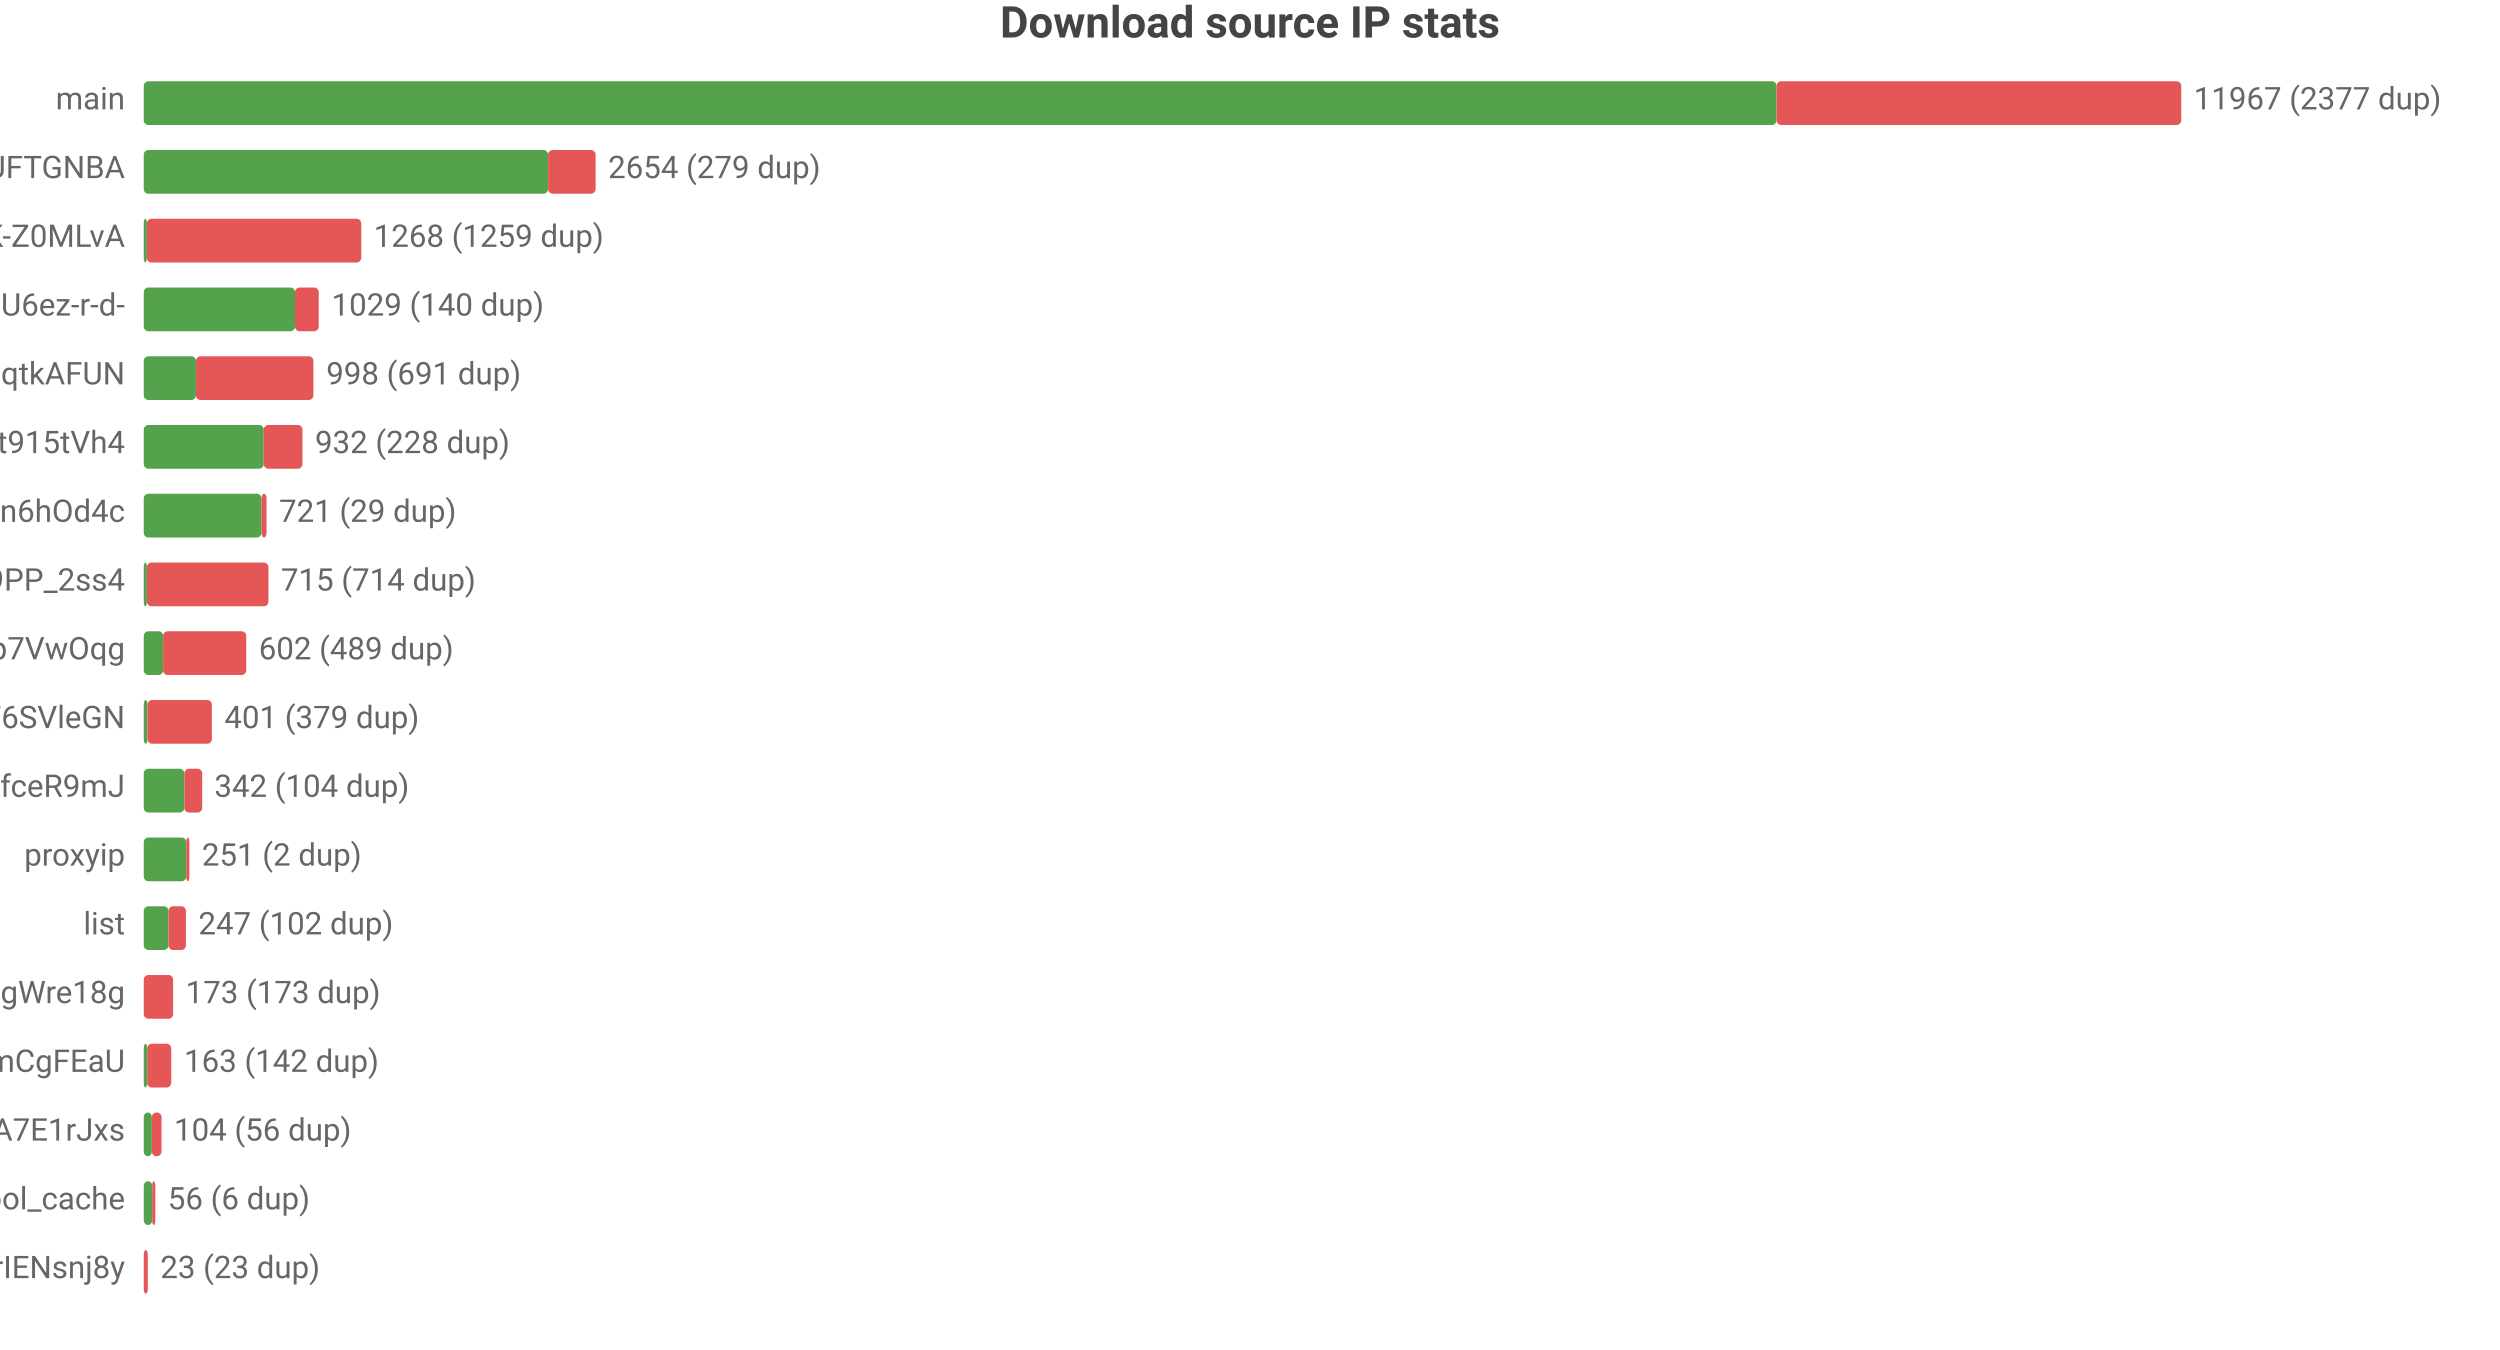
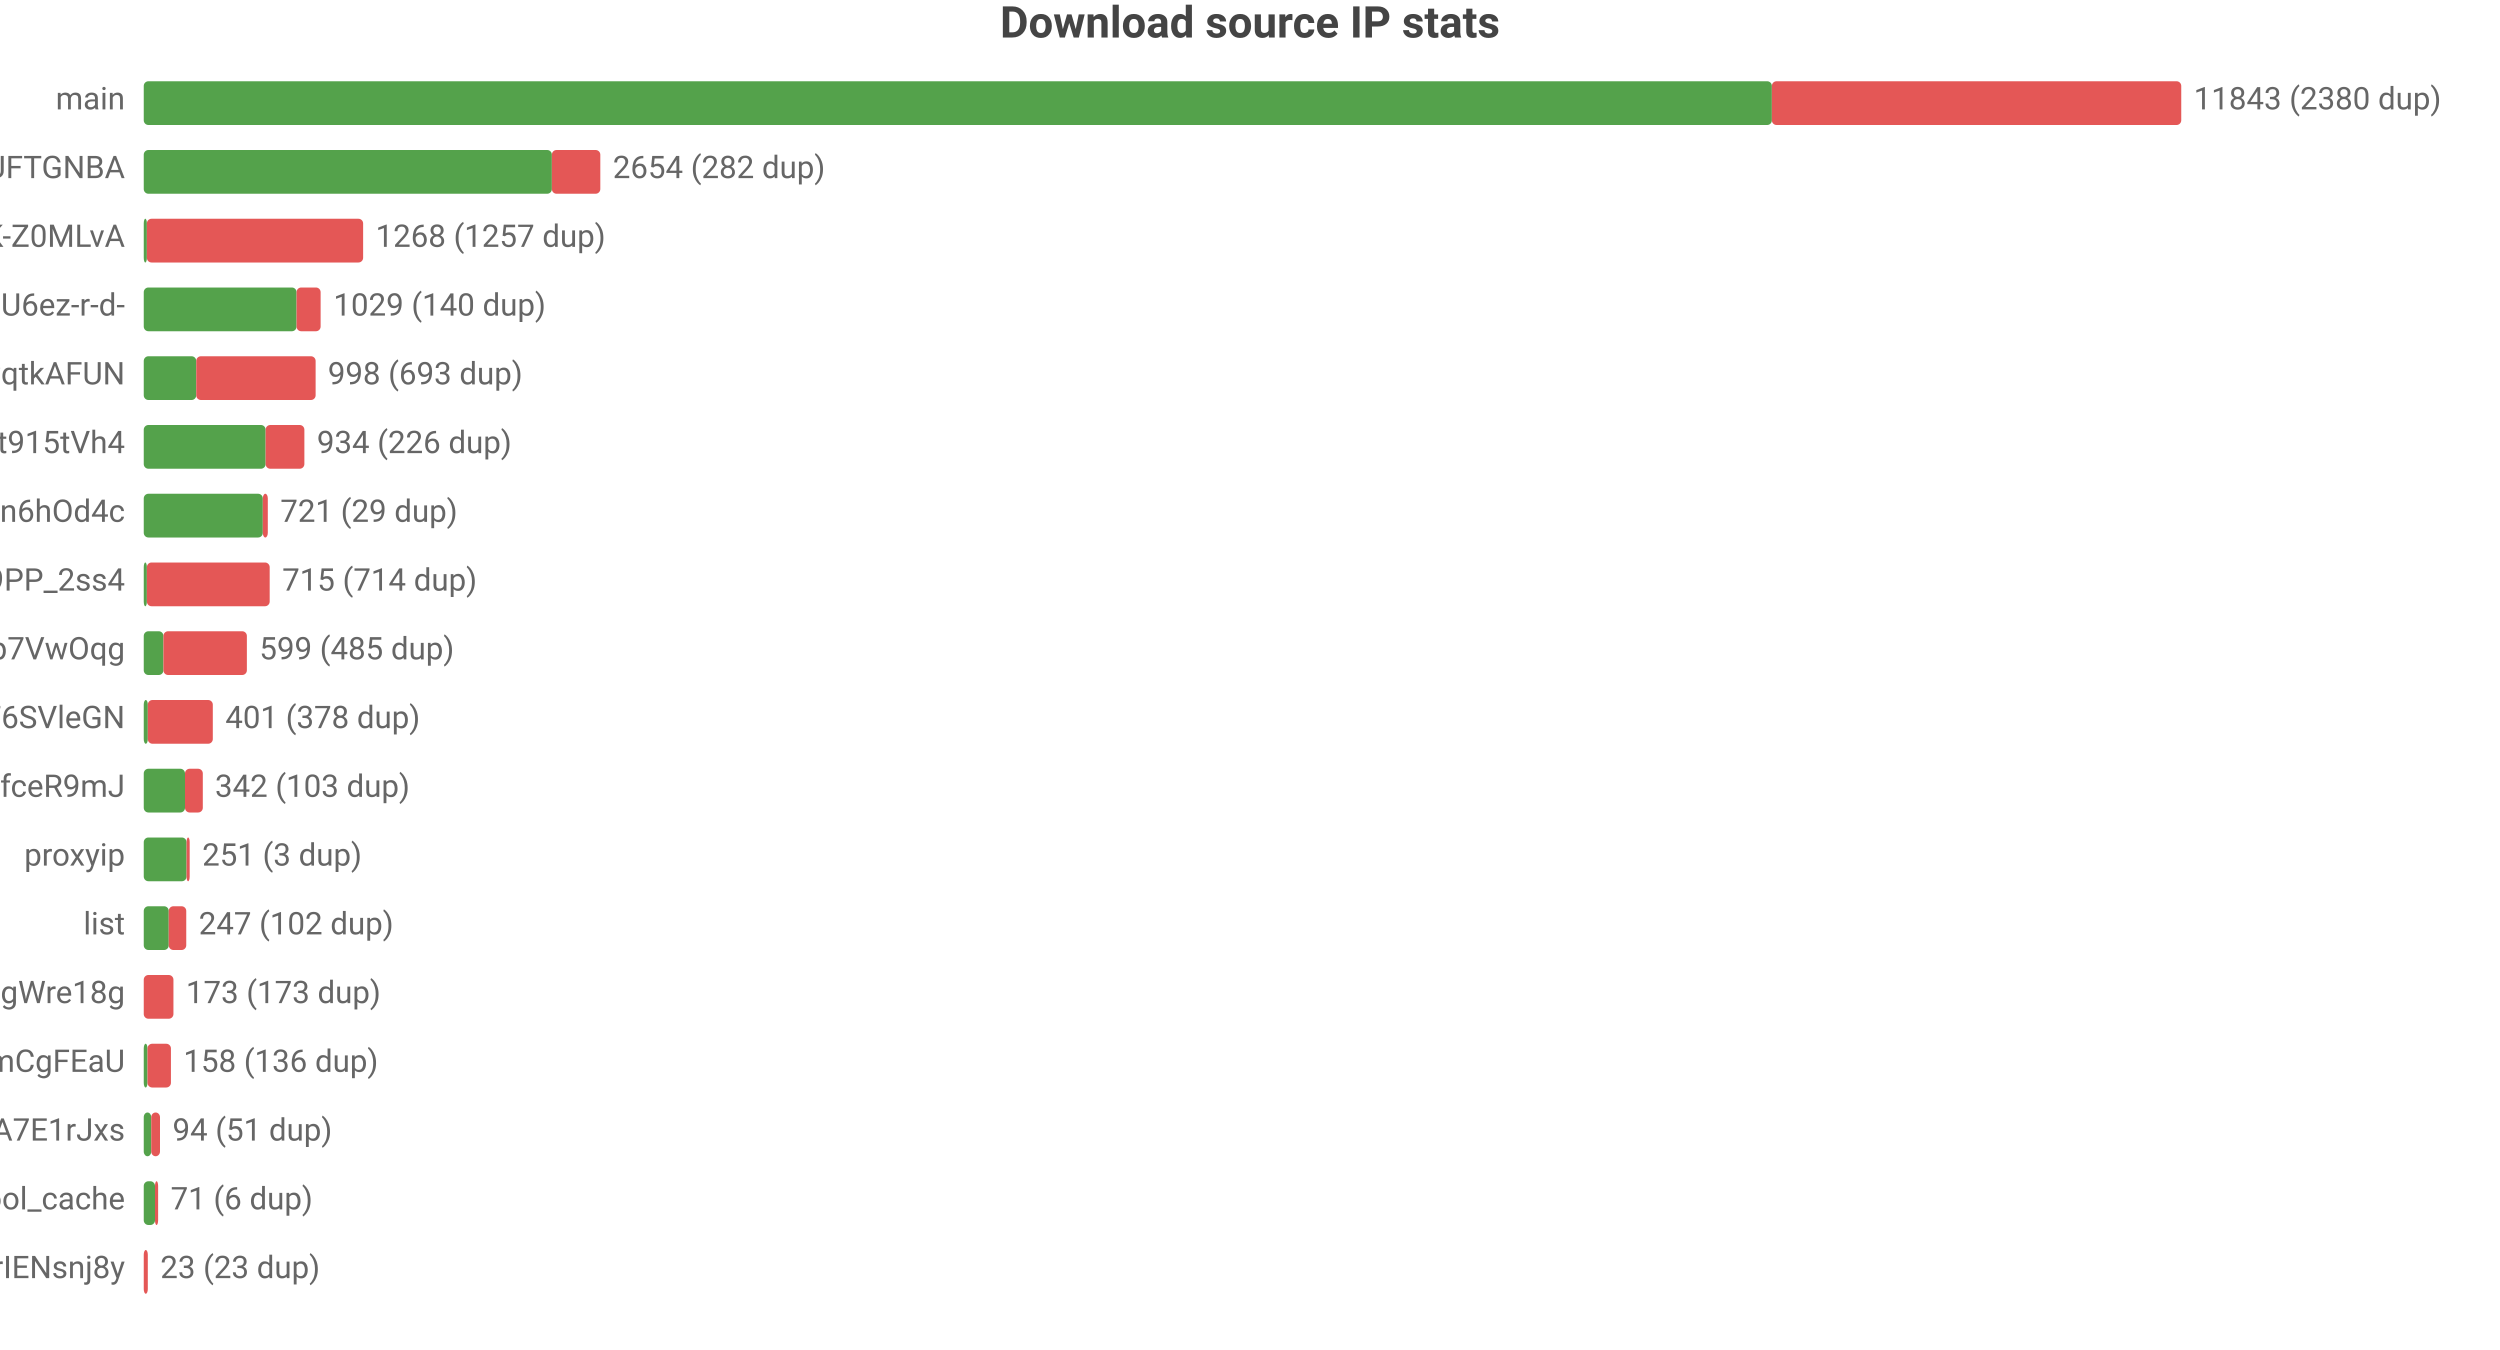
<svg xmlns="http://www.w3.org/2000/svg" width="800" height="432" viewBox="0 0 800 432">
  <rect width="800" height="432" fill="#ffffff" />
  <style>text{font-family:system-ui,-apple-system,'Segoe UI',Roboto,'PingFang SC','Microsoft YaHei','Noto Sans CJK SC',sans-serif}.g{stroke:#e8e8e8;stroke-width:1}.a{stroke:#999;stroke-width:1}.t{font-size:10px;fill:#666}.m{font-size:10px;text-anchor:middle;fill:#666}.e{font-size:10px;text-anchor:end;fill:#666}.l{font-size:11px;fill:#333}.tt{font-size:14px;font-weight:600;text-anchor:middle;fill:#444}.em{font-size:13px;text-anchor:middle;fill:#999}</style>
  <text class="tt" x="400.0" y="12">Download source IP stats</text>
  <text class="e" x="40" y="35">main</text>
-   <rect x="46" y="26" width="522.5" height="14" fill="#54a24b" rx="1.5" />
-   <rect x="568.5" y="26" width="129.5" height="14" fill="#e45756" rx="1.5" />
-   <text class="t" x="702" y="35">11967 (2377 dup)</text>
+   <rect x="46" y="26" width="521.0" height="14" fill="#54a24b" rx="1.5" />
+   <rect x="567.0" y="26" width="131.0" height="14" fill="#e45756" rx="1.5" />
+   <text class="t" x="702" y="35">11843 (2380 dup)</text>
  <text class="e" x="40" y="57">dsrc_koIyMZFFic21Px3M4Z5Wb4Aier9UFTGNBA</text>
-   <rect x="46" y="48" width="129.4" height="14" fill="#54a24b" rx="1.5" />
-   <rect x="175.4" y="48" width="15.2" height="14" fill="#e45756" rx="1.5" />
-   <text class="t" x="194.6" y="57">2654 (279 dup)</text>
+   <rect x="46" y="48" width="130.6" height="14" fill="#54a24b" rx="1.5" />
+   <rect x="176.6" y="48" width="15.5" height="14" fill="#e45756" rx="1.5" />
+   <text class="t" x="196.1" y="57">2654 (282 dup)</text>
  <text class="e" x="40" y="79">dsrc_dyz1ApcMKse5dc2AqbRKg-GCRWK-Z0MLvA</text>
  <rect x="46" y="70" width="1" height="14" fill="#54a24b" rx="1.5" />
-   <rect x="47" y="70" width="68.6" height="14" fill="#e45756" rx="1.5" />
-   <text class="t" x="119.6" y="79">1268 (1259 dup)</text>
+   <rect x="47" y="70" width="69.2" height="14" fill="#e45756" rx="1.5" />
+   <text class="t" x="120.2" y="79">1268 (1257 dup)</text>
  <text class="e" x="40" y="101">dsrc_jQi4Lke_x4pVNAHU6ez-r-d-</text>
-   <rect x="46" y="92" width="48.4" height="14" fill="#54a24b" rx="1.5" />
-   <rect x="94.4" y="92" width="7.6" height="14" fill="#e45756" rx="1.5" />
-   <text class="t" x="106.1" y="101">1029 (140 dup)</text>
+   <rect x="46" y="92" width="48.9" height="14" fill="#54a24b" rx="1.5" />
+   <rect x="94.9" y="92" width="7.7" height="14" fill="#e45756" rx="1.5" />
+   <text class="t" x="106.7" y="101">1029 (140 dup)</text>
  <text class="e" x="40" y="123">dsrc_otoqKZ97QGjdwqtkAFUN</text>
-   <rect x="46" y="114" width="16.7" height="14" fill="#54a24b" rx="1.5" />
-   <rect x="62.7" y="114" width="37.6" height="14" fill="#e45756" rx="1.5" />
-   <text class="t" x="104.4" y="123">998 (691 dup)</text>
+   <rect x="46" y="114" width="16.8" height="14" fill="#54a24b" rx="1.5" />
+   <rect x="62.8" y="114" width="38.2" height="14" fill="#e45756" rx="1.5" />
+   <text class="t" x="104.9" y="123">998 (693 dup)</text>
  <text class="e" x="40" y="145">dsrc_A4Z1CFnF_B6ORXft915tVh4</text>
-   <rect x="46" y="136" width="38.4" height="14" fill="#54a24b" rx="1.5" />
-   <rect x="84.4" y="136" width="12.4" height="14" fill="#e45756" rx="1.5" />
-   <text class="t" x="100.8" y="145">932 (228 dup)</text>
+   <rect x="46" y="136" width="39.0" height="14" fill="#54a24b" rx="1.5" />
+   <rect x="85.0" y="136" width="12.4" height="14" fill="#e45756" rx="1.5" />
+   <text class="t" x="101.4" y="145">934 (226 dup)</text>
  <text class="e" x="40" y="167">dsrc_I2Bu0-fUIC5uLd1-n6hOd4c</text>
-   <rect x="46" y="158" width="37.7" height="14" fill="#54a24b" rx="1.5" />
-   <rect x="83.7" y="158" width="1.6" height="14" fill="#e45756" rx="1.5" />
-   <text class="t" x="89.3" y="167">721 (29 dup)</text>
+   <rect x="46" y="158" width="38.1" height="14" fill="#54a24b" rx="1.5" />
+   <rect x="84.1" y="158" width="1.6" height="14" fill="#e45756" rx="1.5" />
+   <text class="t" x="89.7" y="167">721 (29 dup)</text>
  <text class="e" x="40" y="189">dsrc_NZkbMF0zJ_nVPyU9PP_2ss4</text>
  <rect x="46" y="180" width="1" height="14" fill="#54a24b" rx="1.5" />
-   <rect x="47" y="180" width="38.9" height="14" fill="#e45756" rx="1.5" />
-   <text class="t" x="89.9" y="189">715 (714 dup)</text>
+   <rect x="47" y="180" width="39.3" height="14" fill="#e45756" rx="1.5" />
+   <text class="t" x="90.3" y="189">715 (714 dup)</text>
  <text class="e" x="40" y="211">dsrc_DFlKSqdXvgU5EWXdp7VwOqg</text>
-   <rect x="46" y="202" width="6.2" height="14" fill="#54a24b" rx="1.5" />
-   <rect x="52.2" y="202" width="26.6" height="14" fill="#e45756" rx="1.5" />
-   <text class="t" x="82.8" y="211">602 (489 dup)</text>
+   <rect x="46" y="202" width="6.3" height="14" fill="#54a24b" rx="1.5" />
+   <rect x="52.3" y="202" width="26.7" height="14" fill="#e45756" rx="1.5" />
+   <text class="t" x="83.0" y="211">599 (485 dup)</text>
  <text class="e" x="40" y="233">dsrc_LLA73eP6qXwoercn3lGhF6SVleGN</text>
-   <rect x="46" y="224" width="1.2" height="14" fill="#54a24b" rx="1.5" />
-   <rect x="47.2" y="224" width="20.6" height="14" fill="#e45756" rx="1.5" />
-   <text class="t" x="71.8" y="233">401 (379 dup)</text>
+   <rect x="46" y="224" width="1.3" height="14" fill="#54a24b" rx="1.5" />
+   <rect x="47.3" y="224" width="20.8" height="14" fill="#e45756" rx="1.5" />
+   <text class="t" x="72.1" y="233">401 (378 dup)</text>
  <text class="e" x="40" y="255">dsrc_CeBaE-maeWZqJDnV1pNP7CnuhVUL9fceR9mJ</text>
-   <rect x="46" y="246" width="13.0" height="14" fill="#54a24b" rx="1.5" />
-   <rect x="59.0" y="246" width="5.7" height="14" fill="#e45756" rx="1.5" />
-   <text class="t" x="68.6" y="255">342 (104 dup)</text>
+   <rect x="46" y="246" width="13.2" height="14" fill="#54a24b" rx="1.5" />
+   <rect x="59.2" y="246" width="5.7" height="14" fill="#e45756" rx="1.5" />
+   <text class="t" x="68.8" y="255">342 (103 dup)</text>
  <text class="e" x="40" y="277">proxyip</text>
-   <rect x="46" y="268" width="13.6" height="14" fill="#54a24b" rx="1.5" />
-   <rect x="59.6" y="268" width="1" height="14" fill="#e45756" rx="1.5" />
-   <text class="t" x="64.6" y="277">251 (2 dup)</text>
+   <rect x="46" y="268" width="13.7" height="14" fill="#54a24b" rx="1.5" />
+   <rect x="59.7" y="268" width="1" height="14" fill="#e45756" rx="1.5" />
+   <text class="t" x="64.7" y="277">251 (3 dup)</text>
  <text class="e" x="40" y="299">list</text>
-   <rect x="46" y="290" width="7.9" height="14" fill="#54a24b" rx="1.5" />
-   <rect x="53.9" y="290" width="5.6" height="14" fill="#e45756" rx="1.5" />
-   <text class="t" x="63.5" y="299">247 (102 dup)</text>
+   <rect x="46" y="290" width="8.0" height="14" fill="#54a24b" rx="1.5" />
+   <rect x="54.0" y="290" width="5.6" height="14" fill="#e45756" rx="1.5" />
+   <text class="t" x="63.6" y="299">247 (102 dup)</text>
  <text class="e" x="40" y="321">dsrc_MbZRMPaMPMm6o9mw3okGbgd7MVmUgWre18g</text>
-   <rect x="46" y="312" width="9.4" height="14" fill="#e45756" rx="1.5" />
-   <text class="t" x="59.4" y="321">173 (173 dup)</text>
+   <rect x="46" y="312" width="9.5" height="14" fill="#e45756" rx="1.5" />
+   <text class="t" x="59.5" y="321">173 (173 dup)</text>
  <text class="e" x="40" y="343">dsrc_pAlpbTpSPPviUVumZmCgFEaU</text>
-   <rect x="46" y="334" width="1.1" height="14" fill="#54a24b" rx="1.5" />
-   <rect x="47.1" y="334" width="7.7" height="14" fill="#e45756" rx="1.5" />
-   <text class="t" x="58.9" y="343">163 (142 dup)</text>
+   <rect x="46" y="334" width="1.2" height="14" fill="#54a24b" rx="1.5" />
+   <rect x="47.2" y="334" width="7.5" height="14" fill="#e45756" rx="1.5" />
+   <text class="t" x="58.7" y="343">158 (136 dup)</text>
  <text class="e" x="40" y="365">dsrc_-gMAH1rE0Beexq3irh3A7E1rJxs</text>
-   <rect x="46" y="356" width="2.6" height="14" fill="#54a24b" rx="1.5" />
-   <rect x="48.6" y="356" width="3.1" height="14" fill="#e45756" rx="1.5" />
-   <text class="t" x="55.7" y="365">104 (56 dup)</text>
+   <rect x="46" y="356" width="2.4" height="14" fill="#54a24b" rx="1.5" />
+   <rect x="48.4" y="356" width="2.8" height="14" fill="#e45756" rx="1.5" />
+   <text class="t" x="55.2" y="365">94 (51 dup)</text>
  <text class="e" x="40" y="387">pool_cache</text>
-   <rect x="46" y="378" width="2.7" height="14" fill="#54a24b" rx="1.5" />
-   <rect x="48.7" y="378" width="1" height="14" fill="#e45756" rx="1.5" />
-   <text class="t" x="53.7" y="387">56 (6 dup)</text>
+   <rect x="46" y="378" width="3.6" height="14" fill="#54a24b" rx="1.5" />
+   <rect x="49.6" y="378" width="1" height="14" fill="#e45756" rx="1.5" />
+   <text class="t" x="54.6" y="387">71 (6 dup)</text>
  <text class="e" x="40" y="409">dsrc_uTixem8zbKw5hXeUZLLrIENsnj8y</text>
  <rect x="46" y="400" width="1.3" height="14" fill="#e45756" rx="1.5" />
  <text class="t" x="51.3" y="409">23 (23 dup)</text>
</svg>
